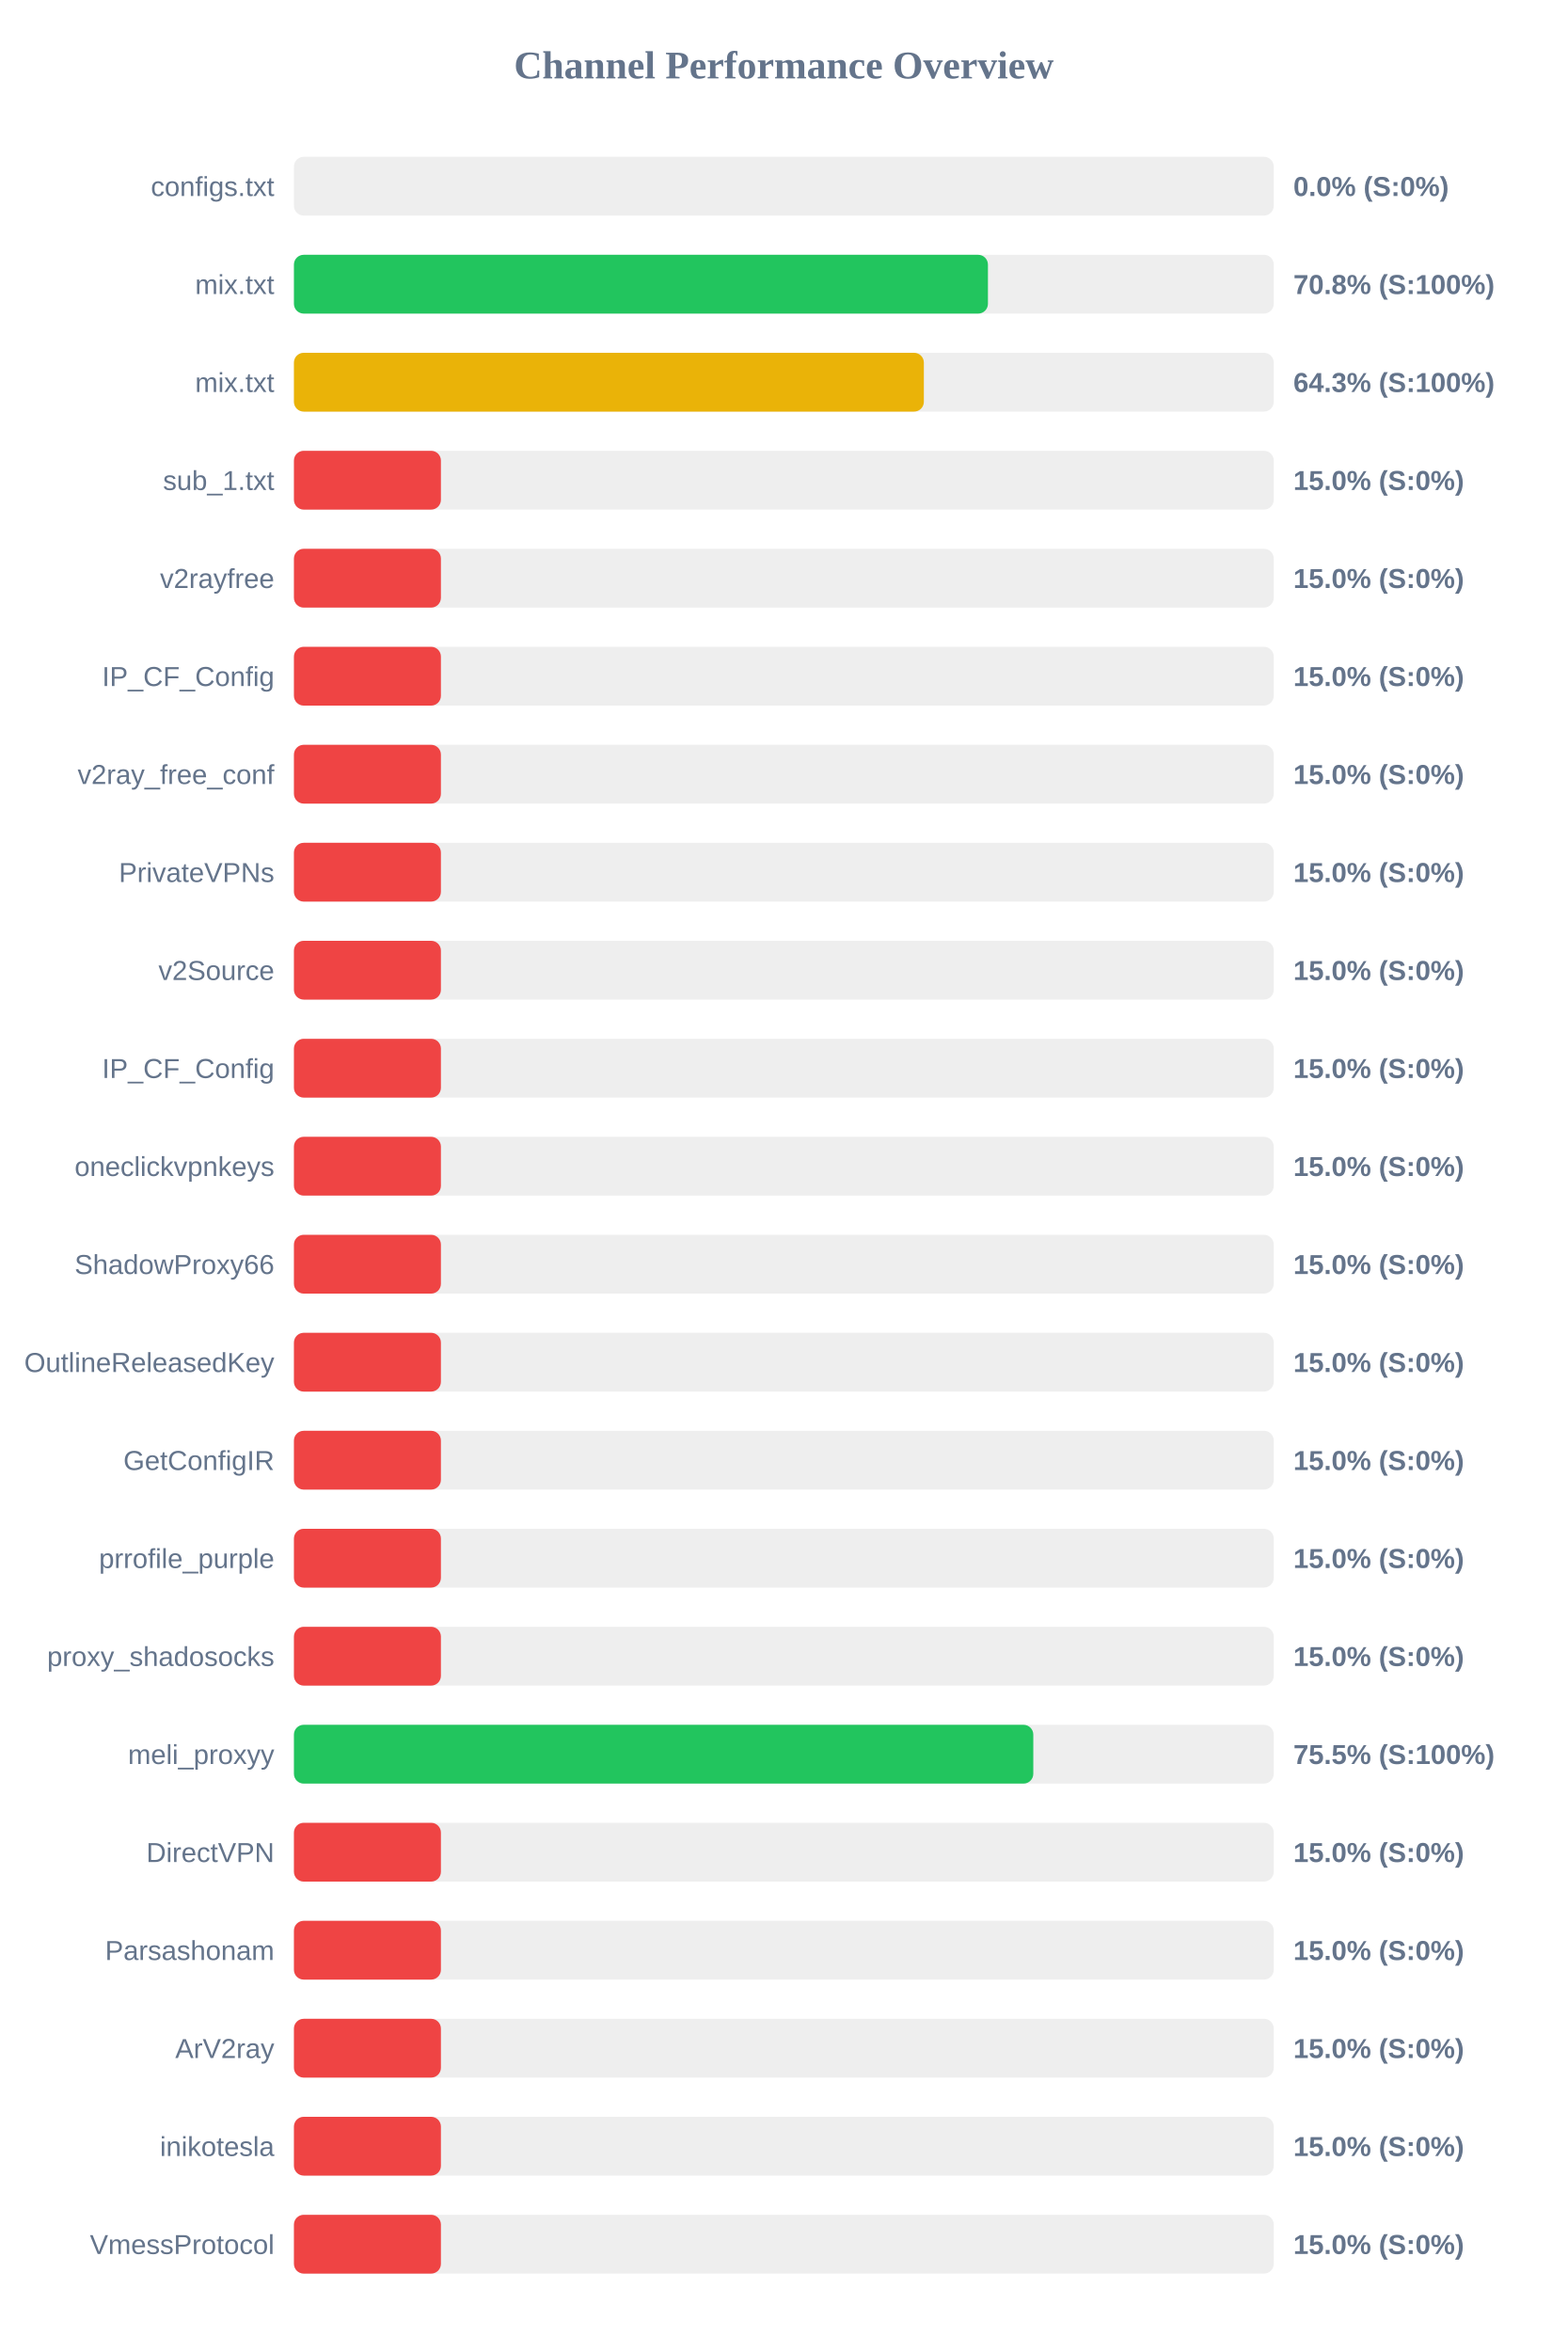
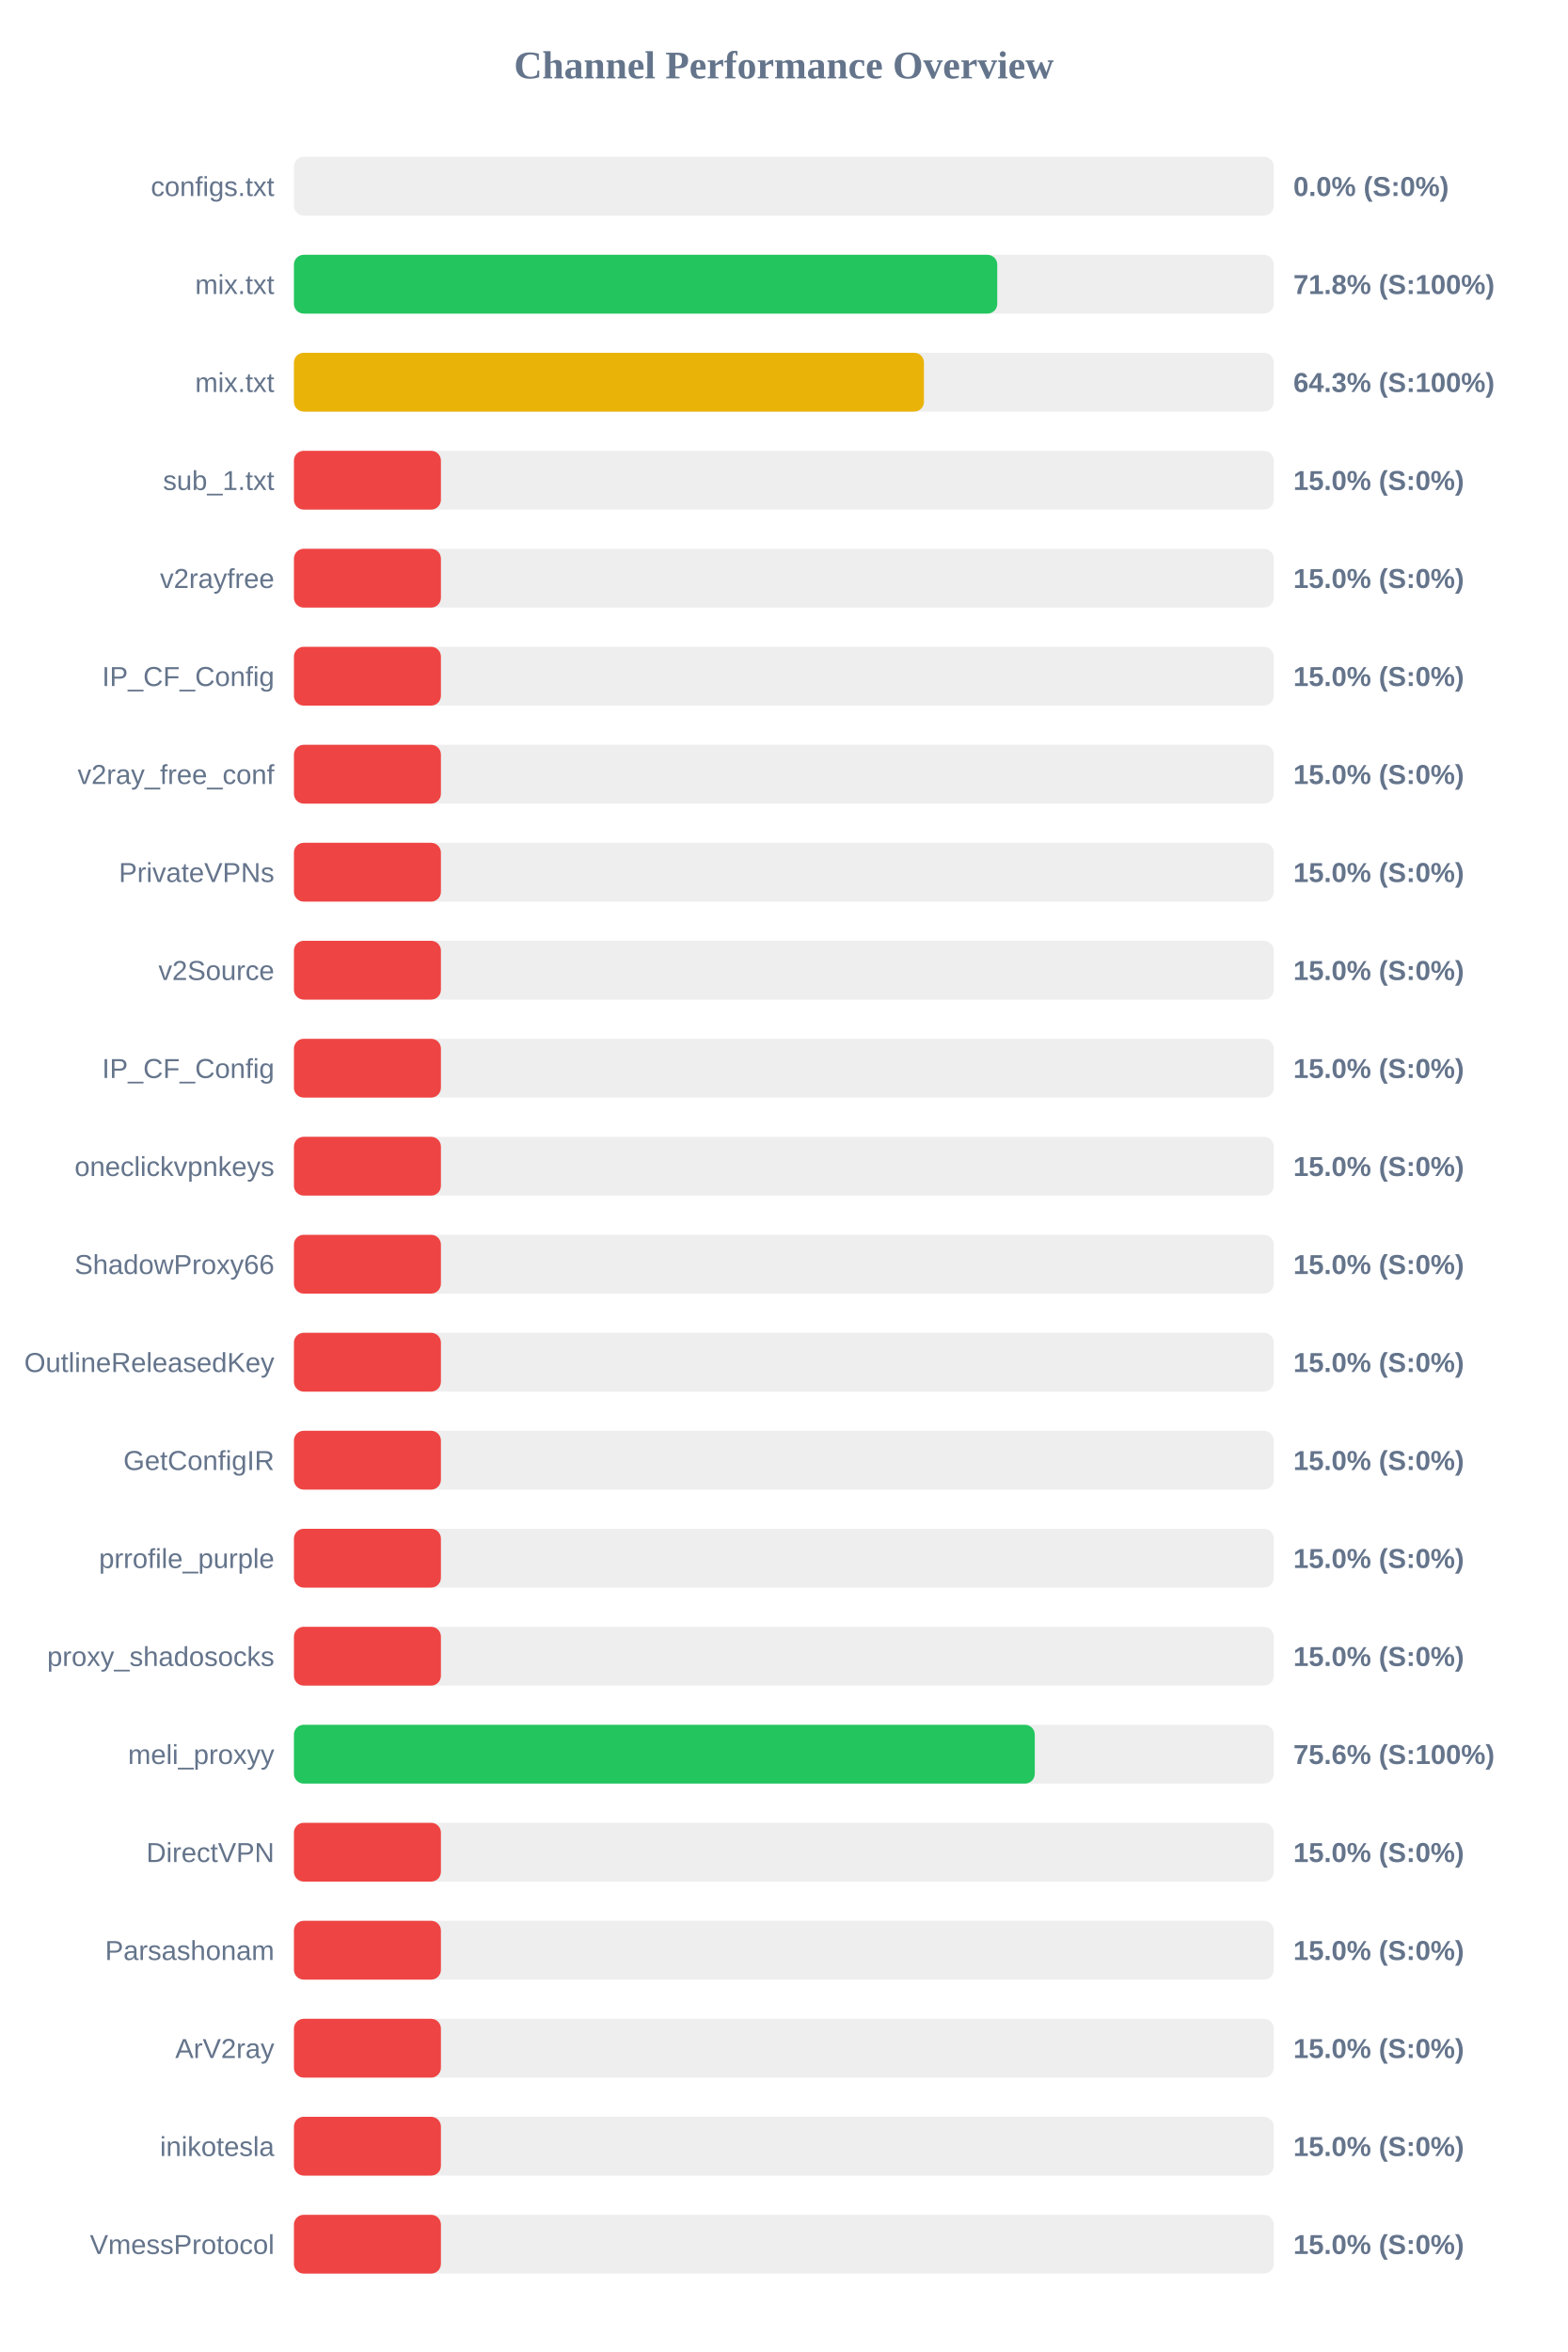
<svg xmlns="http://www.w3.org/2000/svg" width="800" height="1200" version="1.1">
  <style>
        .row { font: 14px Arial; fill: #64748b; }
        .score { font: bold 14px Arial; fill: #64748b; }
    </style>
  <text x="400" y="40" text-anchor="middle" font-size="20px" font-weight="bold" fill="#64748b">Channel Performance Overview</text>
  <rect x="150" y="80" width="500" height="30" fill="#eee" rx="5" />
  <rect x="150" y="80" width="0.0" height="30" fill="#ef4444" rx="5" />
  <text x="140" y="100" text-anchor="end" class="row">configs.txt</text>
  <text x="660" y="100" text-anchor="start" class="score">0.0% (S:0%)</text>
  <rect x="150" y="130" width="500" height="30" fill="#eee" rx="5" />
-   <rect x="150" y="130" width="354.15" height="30" fill="#22c55e" rx="5" />
+   <rect x="150" y="130" width="358.9" height="30" fill="#22c55e" rx="5" />
  <text x="140" y="150" text-anchor="end" class="row">mix.txt</text>
-   <text x="660" y="150" text-anchor="start" class="score">70.8% (S:100%)</text>
+   <text x="660" y="150" text-anchor="start" class="score">71.8% (S:100%)</text>
  <rect x="150" y="180" width="500" height="30" fill="#eee" rx="5" />
-   <rect x="150" y="180" width="321.45" height="30" fill="#eab308" rx="5" />
+   <rect x="150" y="180" width="321.5" height="30" fill="#eab308" rx="5" />
  <text x="140" y="200" text-anchor="end" class="row">mix.txt</text>
  <text x="660" y="200" text-anchor="start" class="score">64.3% (S:100%)</text>
  <rect x="150" y="230" width="500" height="30" fill="#eee" rx="5" />
  <rect x="150" y="230" width="75.0" height="30" fill="#ef4444" rx="5" />
  <text x="140" y="250" text-anchor="end" class="row">sub_1.txt</text>
  <text x="660" y="250" text-anchor="start" class="score">15.0% (S:0%)</text>
  <rect x="150" y="280" width="500" height="30" fill="#eee" rx="5" />
  <rect x="150" y="280" width="75.0" height="30" fill="#ef4444" rx="5" />
  <text x="140" y="300" text-anchor="end" class="row">v2rayfree</text>
  <text x="660" y="300" text-anchor="start" class="score">15.0% (S:0%)</text>
  <rect x="150" y="330" width="500" height="30" fill="#eee" rx="5" />
  <rect x="150" y="330" width="75.0" height="30" fill="#ef4444" rx="5" />
  <text x="140" y="350" text-anchor="end" class="row">IP_CF_Config</text>
  <text x="660" y="350" text-anchor="start" class="score">15.0% (S:0%)</text>
  <rect x="150" y="380" width="500" height="30" fill="#eee" rx="5" />
  <rect x="150" y="380" width="75.0" height="30" fill="#ef4444" rx="5" />
  <text x="140" y="400" text-anchor="end" class="row">v2ray_free_conf</text>
  <text x="660" y="400" text-anchor="start" class="score">15.0% (S:0%)</text>
  <rect x="150" y="430" width="500" height="30" fill="#eee" rx="5" />
  <rect x="150" y="430" width="75.0" height="30" fill="#ef4444" rx="5" />
  <text x="140" y="450" text-anchor="end" class="row">PrivateVPNs</text>
  <text x="660" y="450" text-anchor="start" class="score">15.0% (S:0%)</text>
  <rect x="150" y="480" width="500" height="30" fill="#eee" rx="5" />
  <rect x="150" y="480" width="75.0" height="30" fill="#ef4444" rx="5" />
  <text x="140" y="500" text-anchor="end" class="row">v2Source</text>
  <text x="660" y="500" text-anchor="start" class="score">15.0% (S:0%)</text>
  <rect x="150" y="530" width="500" height="30" fill="#eee" rx="5" />
  <rect x="150" y="530" width="75.0" height="30" fill="#ef4444" rx="5" />
  <text x="140" y="550" text-anchor="end" class="row">IP_CF_Config</text>
  <text x="660" y="550" text-anchor="start" class="score">15.0% (S:0%)</text>
  <rect x="150" y="580" width="500" height="30" fill="#eee" rx="5" />
  <rect x="150" y="580" width="75.0" height="30" fill="#ef4444" rx="5" />
  <text x="140" y="600" text-anchor="end" class="row">oneclickvpnkeys</text>
  <text x="660" y="600" text-anchor="start" class="score">15.0% (S:0%)</text>
  <rect x="150" y="630" width="500" height="30" fill="#eee" rx="5" />
  <rect x="150" y="630" width="75.0" height="30" fill="#ef4444" rx="5" />
  <text x="140" y="650" text-anchor="end" class="row">ShadowProxy66</text>
  <text x="660" y="650" text-anchor="start" class="score">15.0% (S:0%)</text>
  <rect x="150" y="680" width="500" height="30" fill="#eee" rx="5" />
  <rect x="150" y="680" width="75.0" height="30" fill="#ef4444" rx="5" />
  <text x="140" y="700" text-anchor="end" class="row">OutlineReleasedKey</text>
  <text x="660" y="700" text-anchor="start" class="score">15.0% (S:0%)</text>
  <rect x="150" y="730" width="500" height="30" fill="#eee" rx="5" />
  <rect x="150" y="730" width="75.0" height="30" fill="#ef4444" rx="5" />
  <text x="140" y="750" text-anchor="end" class="row">GetConfigIR</text>
  <text x="660" y="750" text-anchor="start" class="score">15.0% (S:0%)</text>
  <rect x="150" y="780" width="500" height="30" fill="#eee" rx="5" />
  <rect x="150" y="780" width="75.0" height="30" fill="#ef4444" rx="5" />
  <text x="140" y="800" text-anchor="end" class="row">prrofile_purple</text>
  <text x="660" y="800" text-anchor="start" class="score">15.0% (S:0%)</text>
  <rect x="150" y="830" width="500" height="30" fill="#eee" rx="5" />
  <rect x="150" y="830" width="75.0" height="30" fill="#ef4444" rx="5" />
  <text x="140" y="850" text-anchor="end" class="row">proxy_shadosocks</text>
  <text x="660" y="850" text-anchor="start" class="score">15.0% (S:0%)</text>
  <rect x="150" y="880" width="500" height="30" fill="#eee" rx="5" />
-   <rect x="150" y="880" width="377.3" height="30" fill="#22c55e" rx="5" />
+   <rect x="150" y="880" width="378.05" height="30" fill="#22c55e" rx="5" />
  <text x="140" y="900" text-anchor="end" class="row">meli_proxyy</text>
-   <text x="660" y="900" text-anchor="start" class="score">75.5% (S:100%)</text>
+   <text x="660" y="900" text-anchor="start" class="score">75.6% (S:100%)</text>
  <rect x="150" y="930" width="500" height="30" fill="#eee" rx="5" />
  <rect x="150" y="930" width="75.0" height="30" fill="#ef4444" rx="5" />
  <text x="140" y="950" text-anchor="end" class="row">DirectVPN</text>
  <text x="660" y="950" text-anchor="start" class="score">15.0% (S:0%)</text>
  <rect x="150" y="980" width="500" height="30" fill="#eee" rx="5" />
  <rect x="150" y="980" width="75.0" height="30" fill="#ef4444" rx="5" />
  <text x="140" y="1000" text-anchor="end" class="row">Parsashonam</text>
  <text x="660" y="1000" text-anchor="start" class="score">15.0% (S:0%)</text>
  <rect x="150" y="1030" width="500" height="30" fill="#eee" rx="5" />
  <rect x="150" y="1030" width="75.0" height="30" fill="#ef4444" rx="5" />
  <text x="140" y="1050" text-anchor="end" class="row">ArV2ray</text>
  <text x="660" y="1050" text-anchor="start" class="score">15.0% (S:0%)</text>
  <rect x="150" y="1080" width="500" height="30" fill="#eee" rx="5" />
  <rect x="150" y="1080" width="75.0" height="30" fill="#ef4444" rx="5" />
  <text x="140" y="1100" text-anchor="end" class="row">inikotesla</text>
  <text x="660" y="1100" text-anchor="start" class="score">15.0% (S:0%)</text>
  <rect x="150" y="1130" width="500" height="30" fill="#eee" rx="5" />
  <rect x="150" y="1130" width="75.0" height="30" fill="#ef4444" rx="5" />
  <text x="140" y="1150" text-anchor="end" class="row">VmessProtocol</text>
  <text x="660" y="1150" text-anchor="start" class="score">15.0% (S:0%)</text>
</svg>
